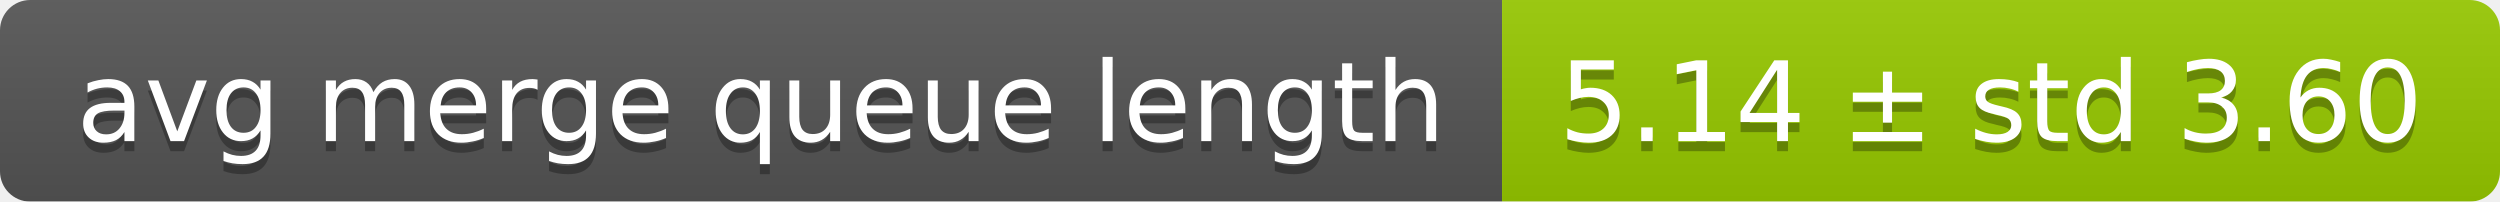
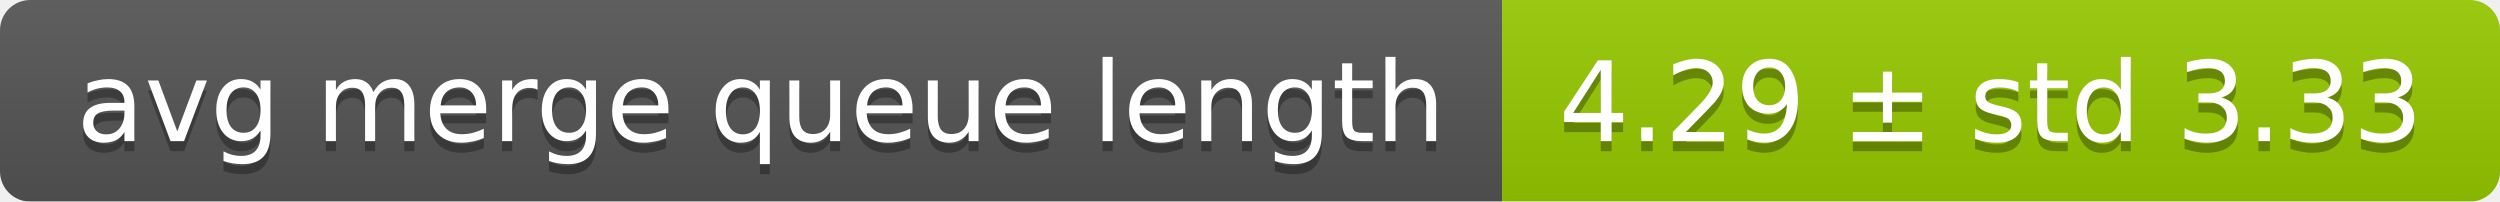
<svg xmlns="http://www.w3.org/2000/svg" width="248" height="20">
  <linearGradient id="smooth" x2="0" y2="100%">
    <stop offset="0" stop-color="#bbb" stop-opacity=".1" />
    <stop offset="1" stop-opacity=".1" />
  </linearGradient>
  <mask id="round">
    <rect width="248" height="20" rx="3" fill="#fff" />
  </mask>
  <g mask="url(#round)">
    <rect width="149" height="20" fill="#555" />
    <rect x="149" width="99" height="20" fill="#97ca00" />
    <rect width="248" height="20" fill="url(#smooth)" />
  </g>
  <g fill="#fff" text-anchor="middle" font-family="DejaVu Sans,Verdana,Geneva,sans-serif" font-size="11">
    <text x="75.5" y="15" fill="#010101" fill-opacity=".3">avg merge queue length</text>
    <text x="75.5" y="14">avg merge queue length</text>
-     <text x="197.5" y="15" fill="#010101" fill-opacity=".3">5.14 ± std 3.60</text>
-     <text x="197.5" y="14">5.14 ± std 3.60</text>
+     <text x="197.5" y="15" fill="#010101" fill-opacity=".3">4.29 ± std 3.33</text>
+     <text x="197.5" y="14">4.29 ± std 3.33</text>
  </g>
</svg>
